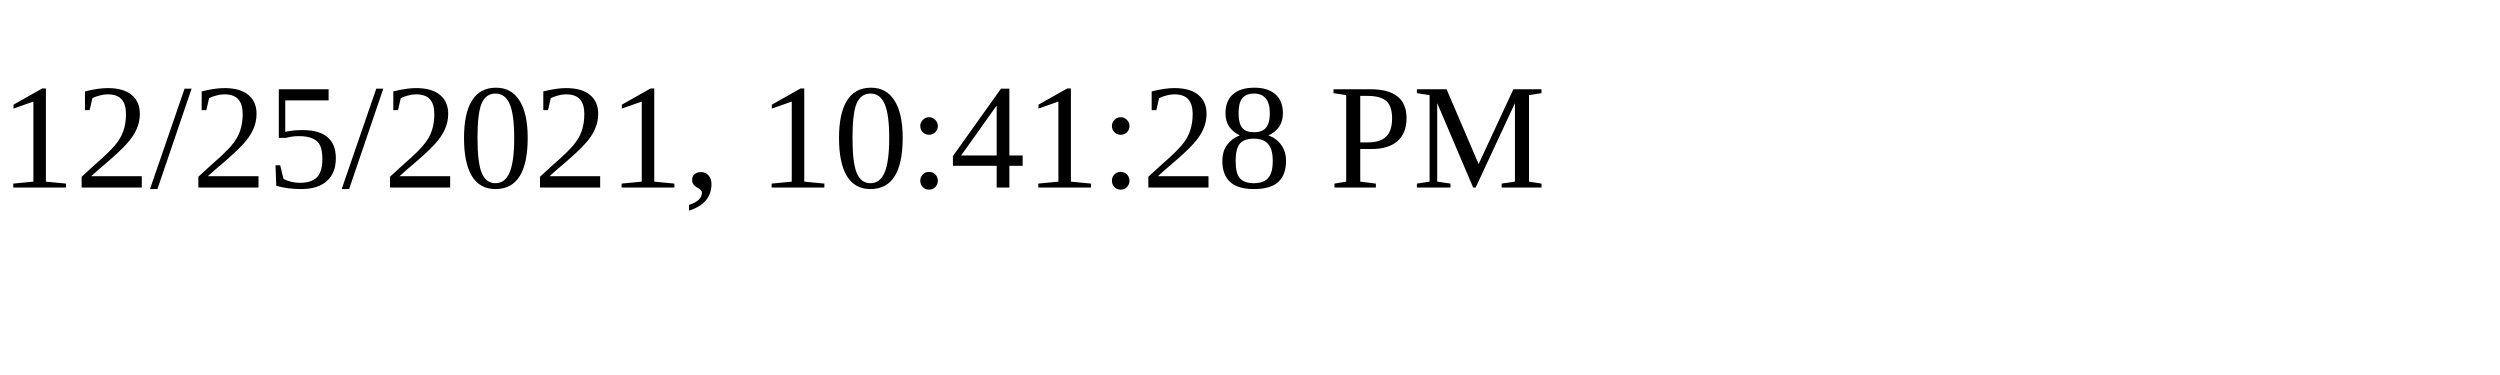
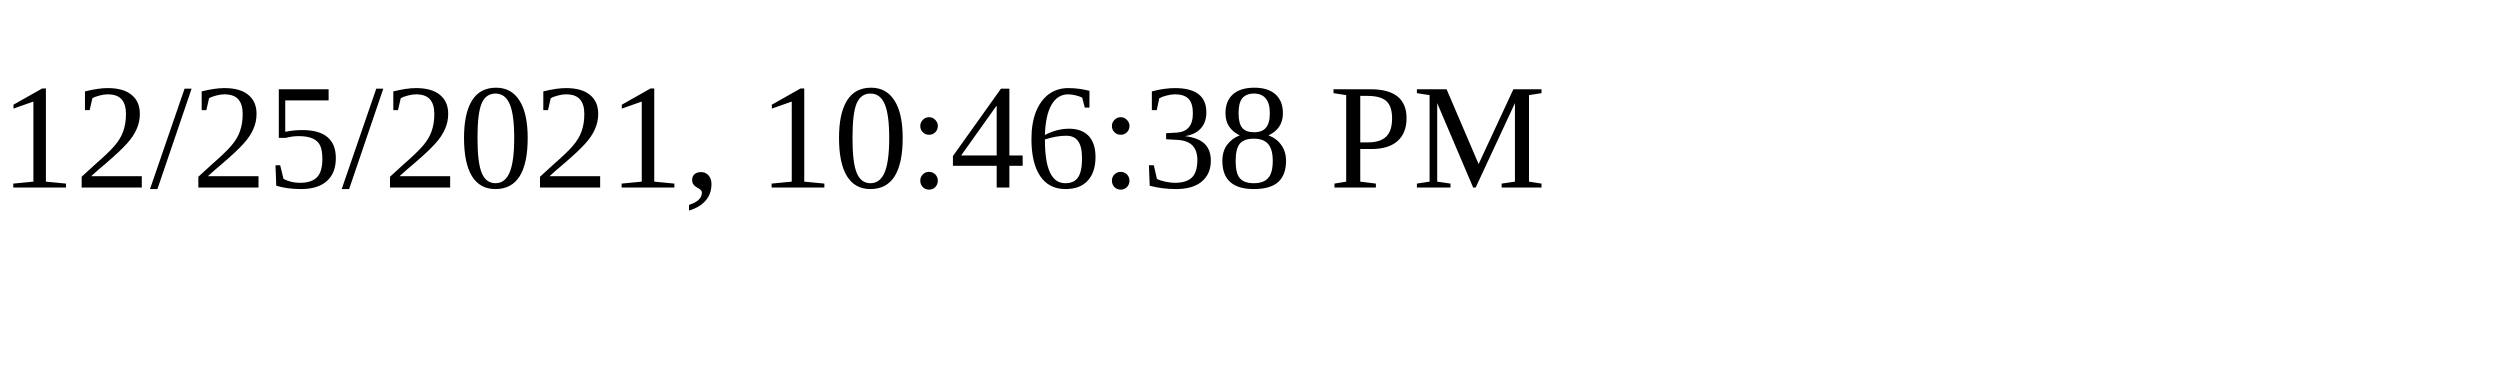
<svg xmlns="http://www.w3.org/2000/svg" height="30" width="200">
-   <text x="0" y="15">12/25/2021, 10:41:28 PM</text>
+   <text x="0" y="15">12/25/2021, 10:46:38 PM</text>
</svg>
